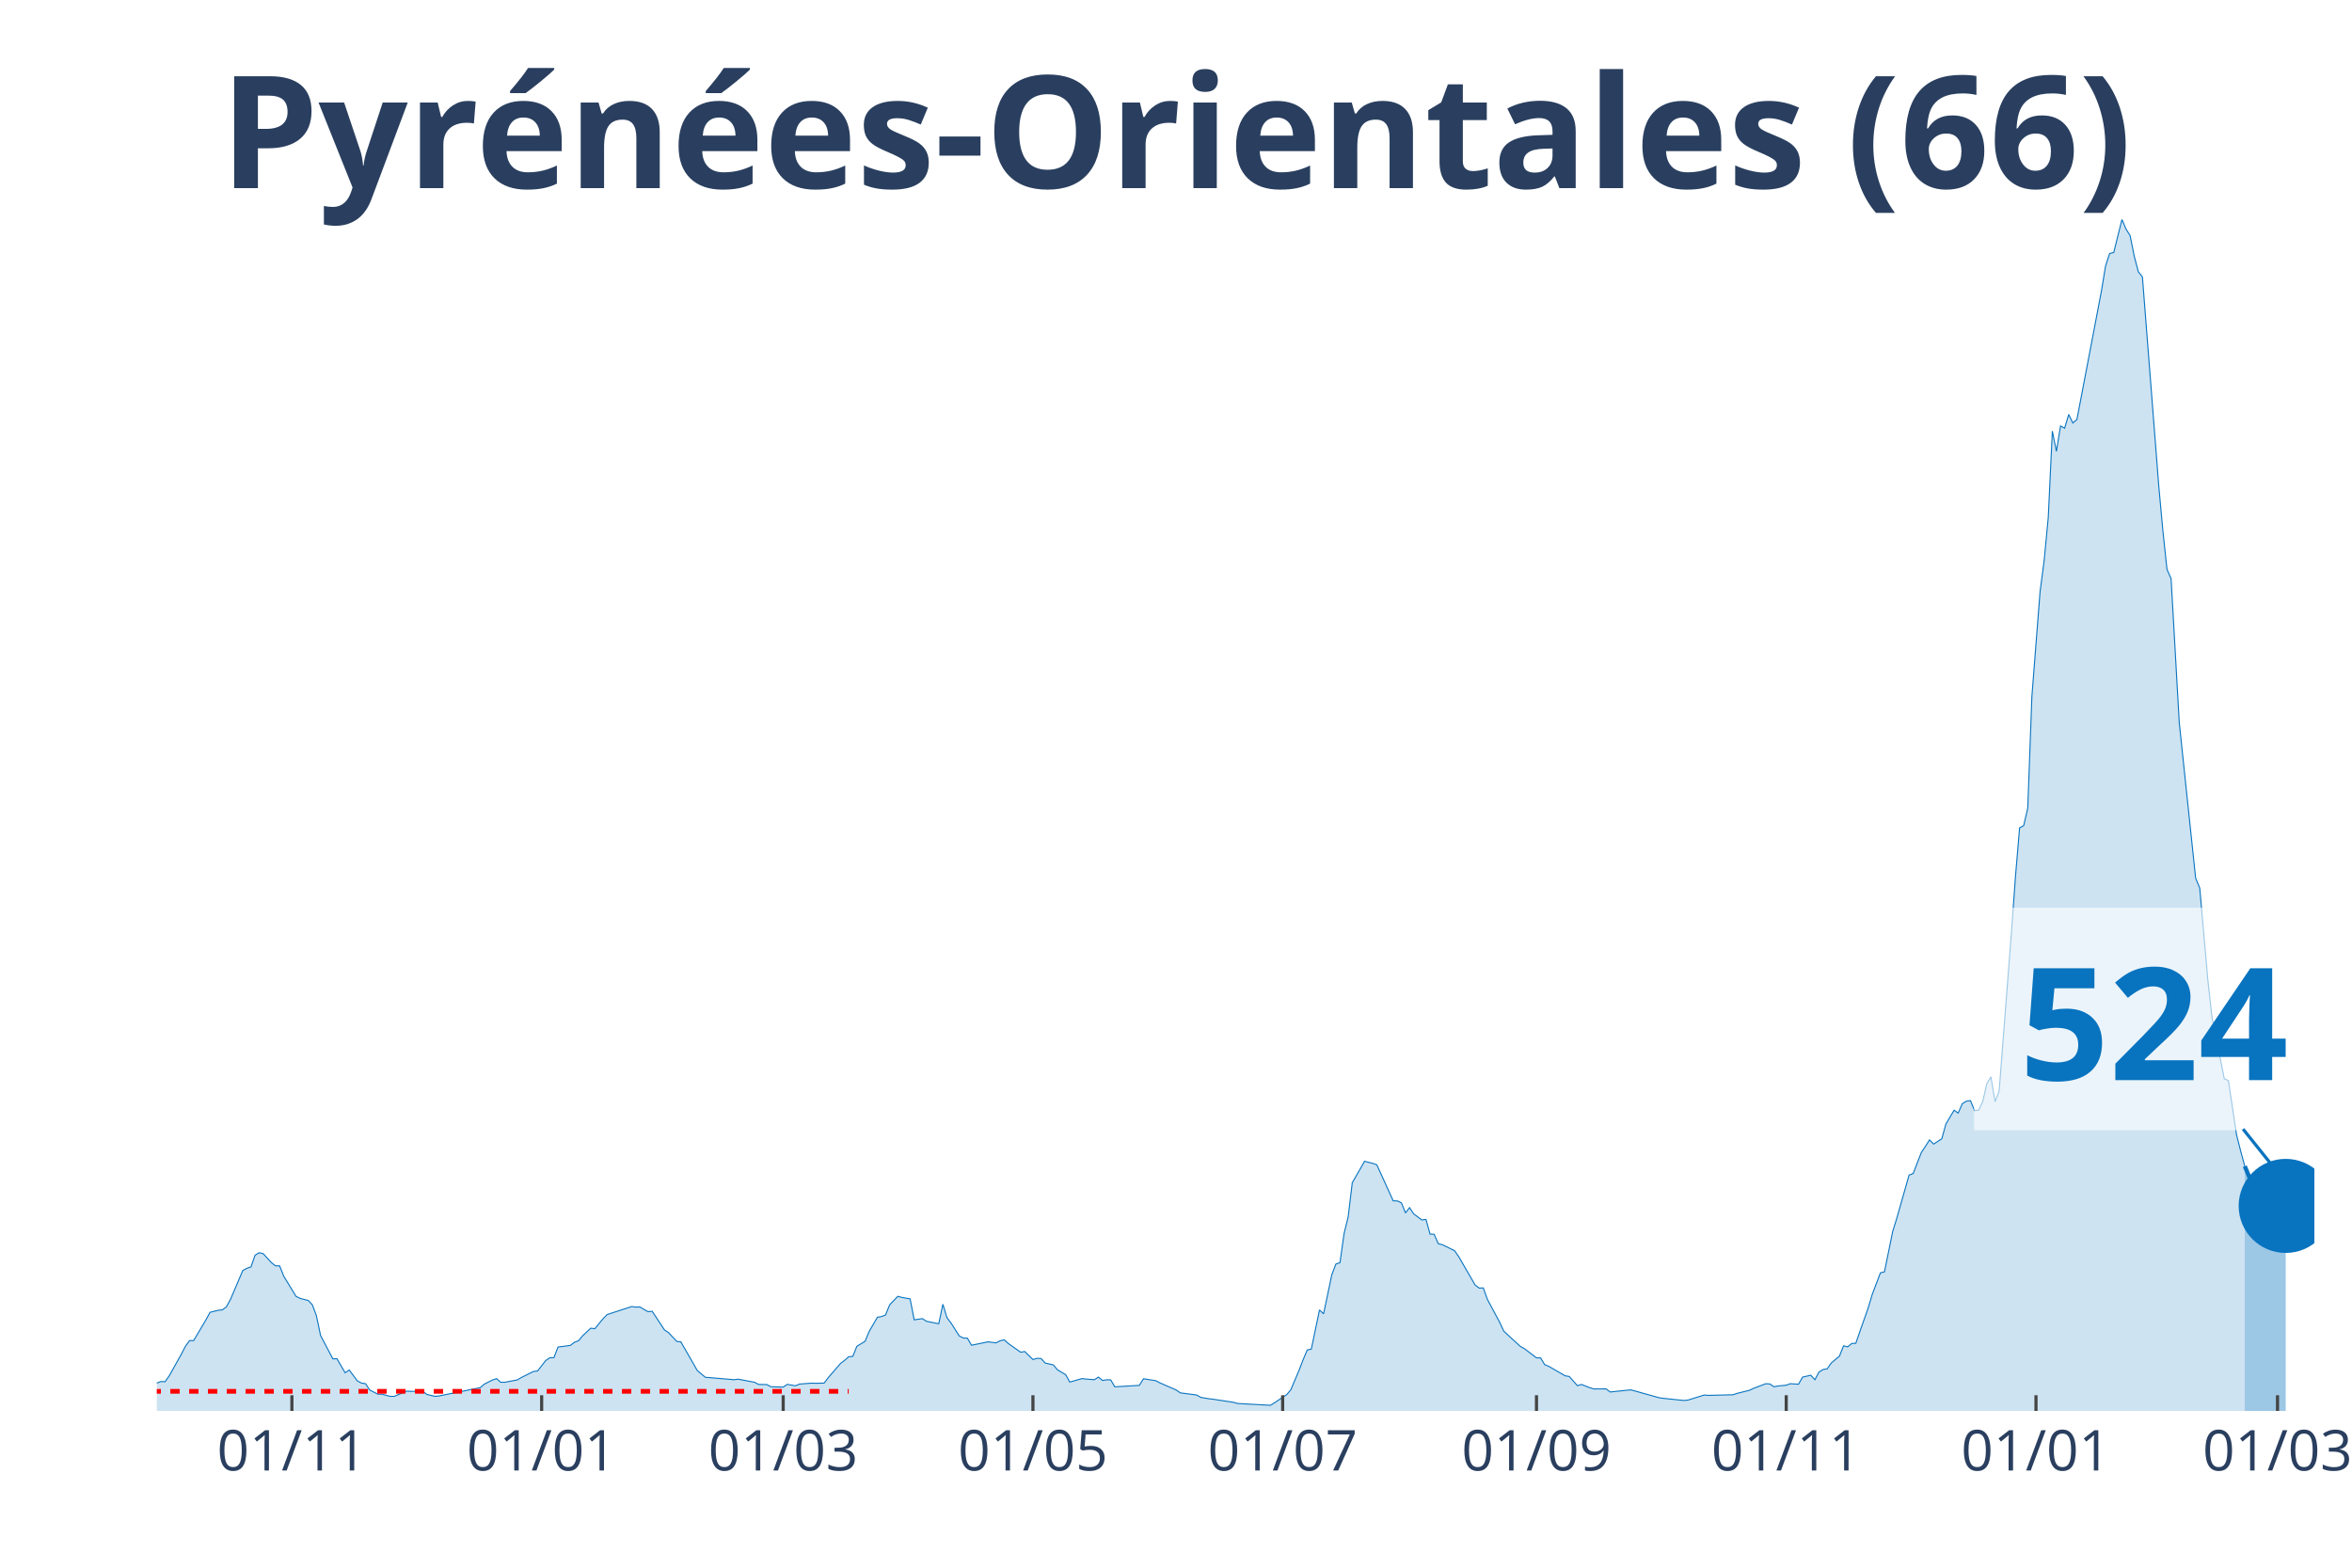
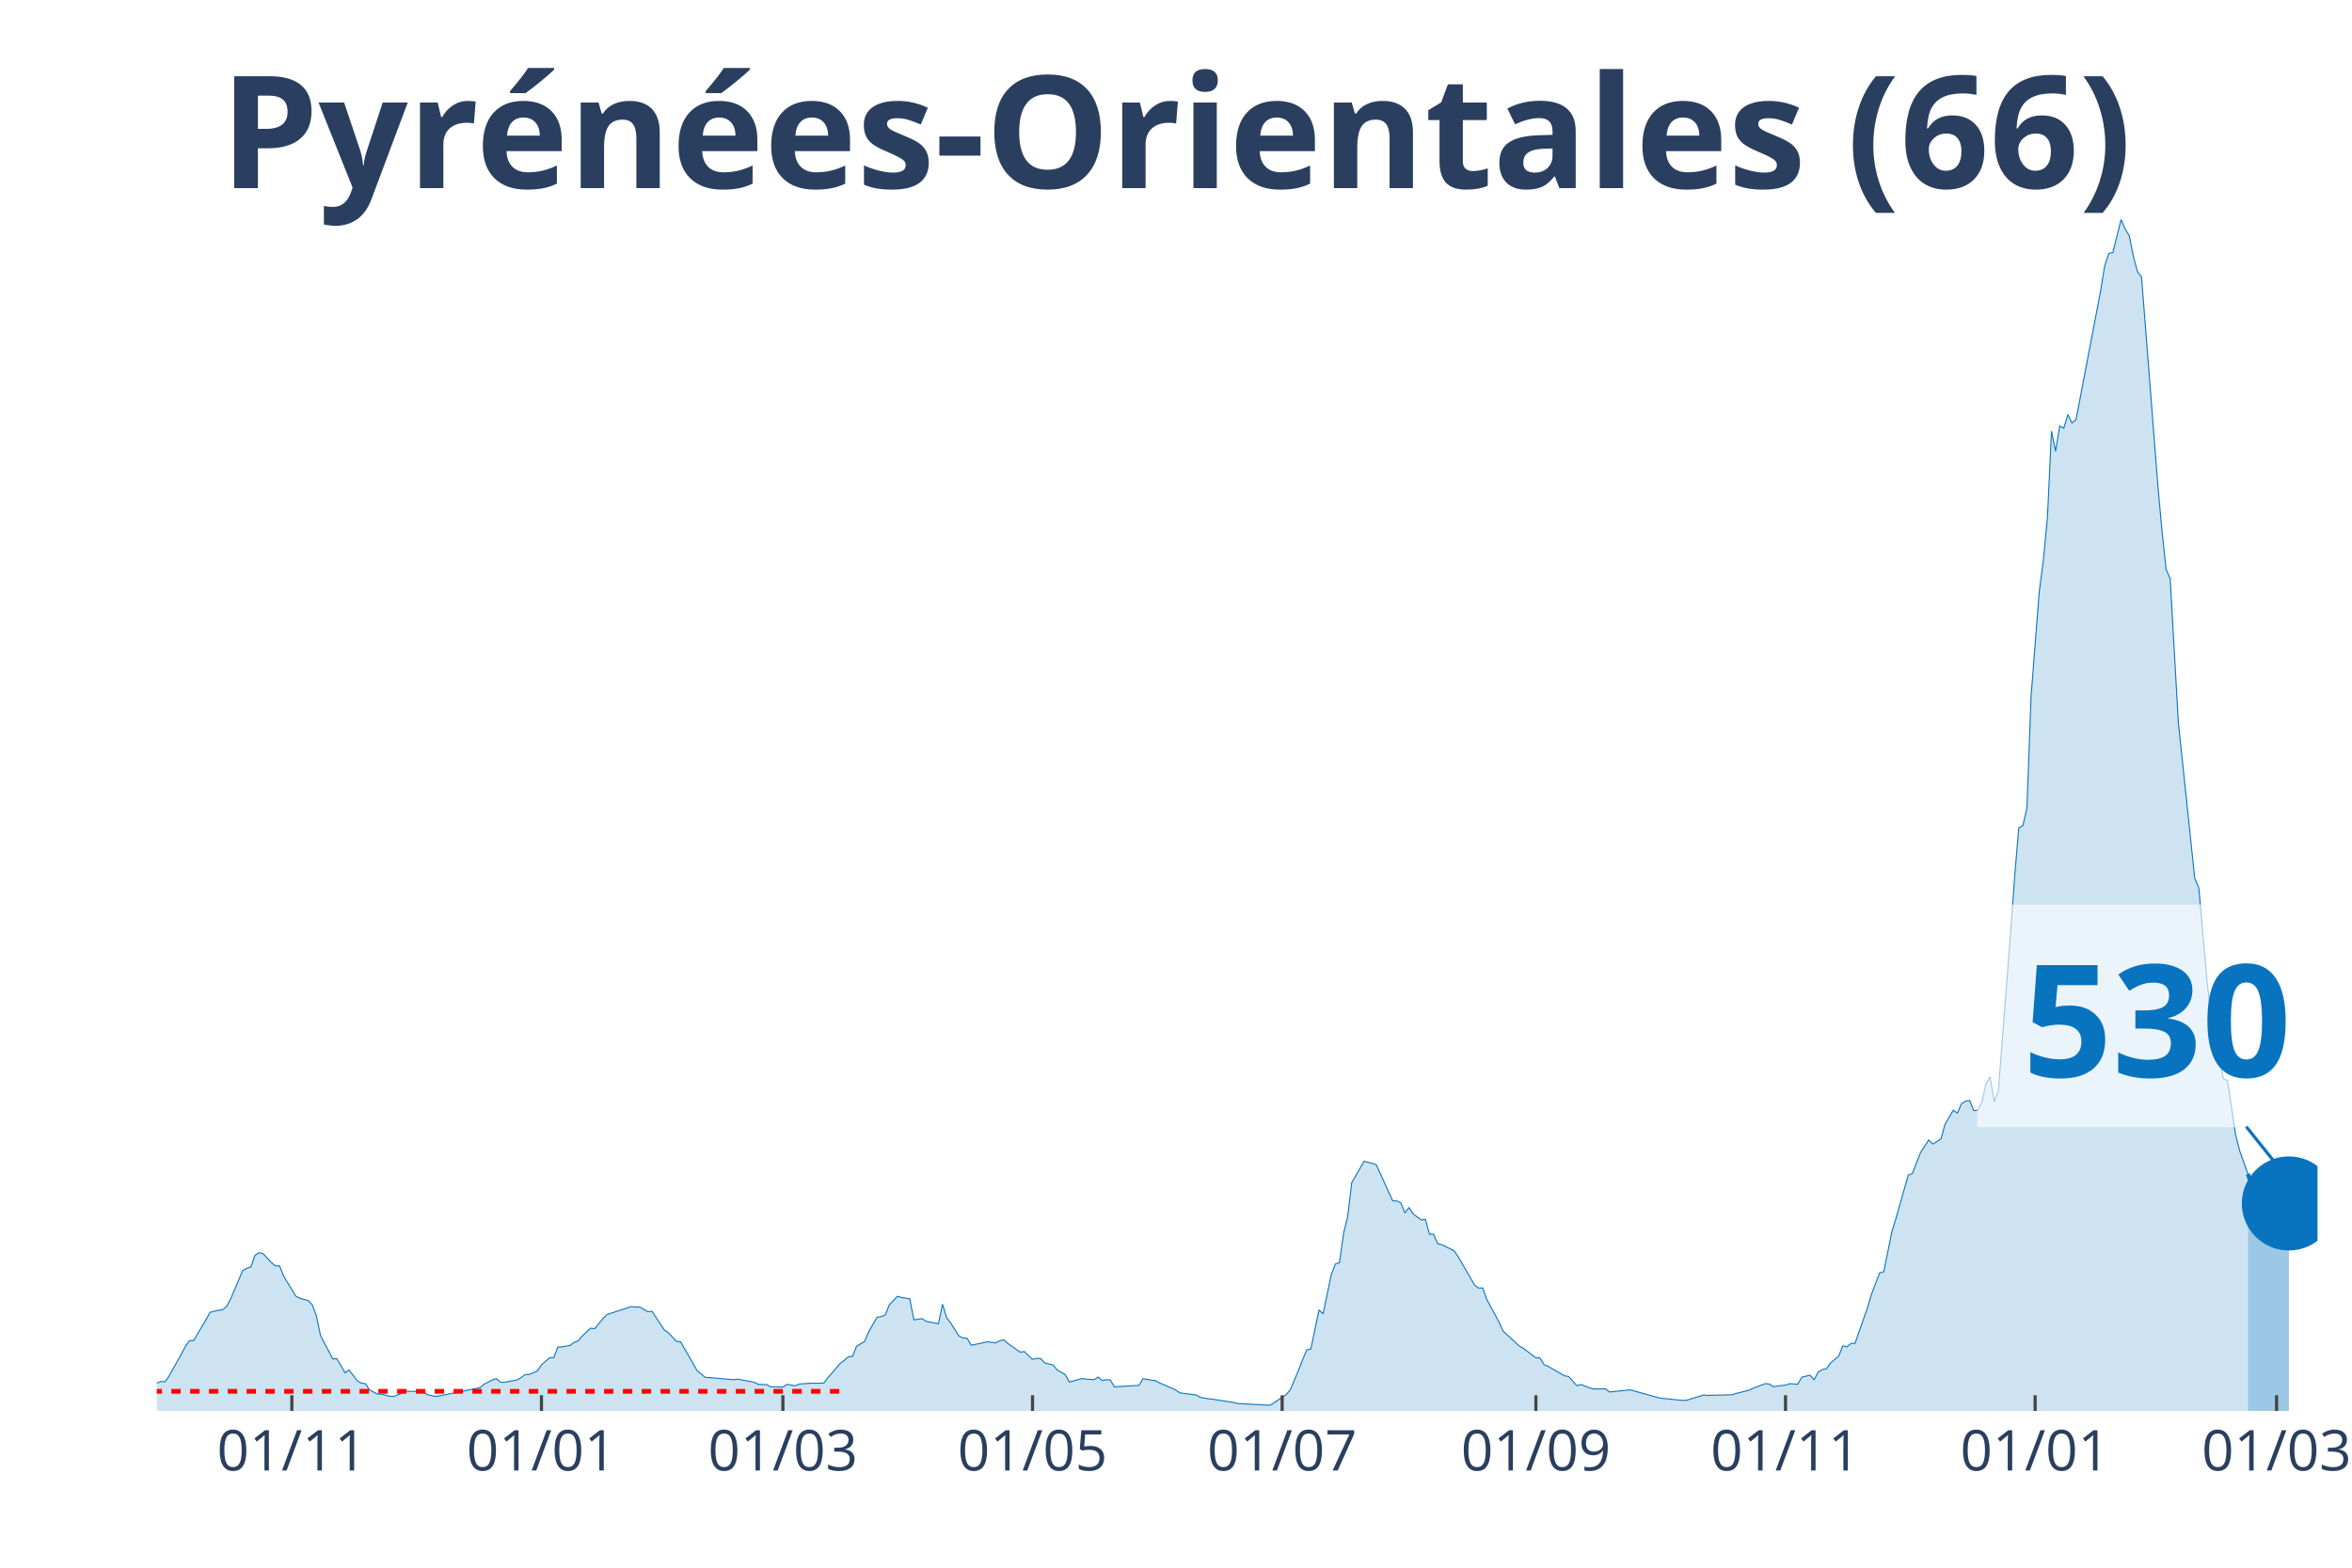
<svg xmlns="http://www.w3.org/2000/svg" class="main-svg" width="1125" height="750" style="" viewBox="0 0 750 500">
  <rect x="0" y="0" width="750" height="500" style="fill: rgb(0, 0, 0); fill-opacity: 0;" />
-   <defs id="defs-ada8f1">
+   <defs id="defs-30ba08">
    <g class="clips">
-       <clipPath id="clipada8f1xyplot" class="plotclip">
-         <rect width="688" height="380" />
+       <clipPath id="clip30ba08xyplot" class="plotclip">
+         <rect width="689" height="380" />
      </clipPath>
-       <clipPath class="axesclip" id="clipada8f1x">
-         <rect x="50" y="0" width="688" height="500" />
+       <clipPath class="axesclip" id="clip30ba08x">
+         <rect x="50" y="0" width="689" height="500" />
      </clipPath>
-       <clipPath class="axesclip" id="clipada8f1y">
+       <clipPath class="axesclip" id="clip30ba08y">
        <rect x="0" y="70" width="750" height="380" />
      </clipPath>
-       <clipPath class="axesclip" id="clipada8f1xy">
-         <rect x="50" y="70" width="688" height="380" />
+       <clipPath class="axesclip" id="clip30ba08xy">
+         <rect x="50" y="70" width="689" height="380" />
      </clipPath>
    </g>
    <g class="gradients" />
  </defs>
  <g class="bglayer">
-     <rect class="bg" x="50" y="70" width="688" height="380" style="fill: rgb(0, 0, 0); fill-opacity: 0; stroke-width: 0;" />
+     <rect class="bg" x="50" y="70" width="689" height="380" style="fill: rgb(0, 0, 0); fill-opacity: 0; stroke-width: 0;" />
  </g>
  <g class="layer-below">
    <g class="imagelayer" />
    <g class="shapelayer" />
  </g>
  <g class="cartesianlayer">
    <g class="subplot xy">
      <g class="layer-subplot">
        <g class="shapelayer" />
        <g class="imagelayer" />
      </g>
      <g class="gridlayer">
        <g class="x">
-           <path class="xgrid crisp" transform="translate(93.08,0)" d="M0,70v380" style="stroke: rgb(255, 255, 255); stroke-opacity: 1; stroke-width: 1px;" />
-           <path class="xgrid crisp" transform="translate(172.72,0)" d="M0,70v380" style="stroke: rgb(255, 255, 255); stroke-opacity: 1; stroke-width: 1px;" />
-           <path class="xgrid crisp" transform="translate(249.74,0)" d="M0,70v380" style="stroke: rgb(255, 255, 255); stroke-opacity: 1; stroke-width: 1px;" />
-           <path class="xgrid crisp" transform="translate(329.38,0)" d="M0,70v380" style="stroke: rgb(255, 255, 255); stroke-opacity: 1; stroke-width: 1px;" />
-           <path class="xgrid crisp" transform="translate(409.01,0)" d="M0,70v380" style="stroke: rgb(255, 255, 255); stroke-opacity: 1; stroke-width: 1px;" />
-           <path class="xgrid crisp" transform="translate(489.95,0)" d="M0,70v380" style="stroke: rgb(255, 255, 255); stroke-opacity: 1; stroke-width: 1px;" />
-           <path class="xgrid crisp" transform="translate(569.59,0)" d="M0,70v380" style="stroke: rgb(255, 255, 255); stroke-opacity: 1; stroke-width: 1px;" />
-           <path class="xgrid crisp" transform="translate(649.23,0)" d="M0,70v380" style="stroke: rgb(255, 255, 255); stroke-opacity: 1; stroke-width: 1px;" />
-           <path class="xgrid crisp" transform="translate(726.25,0)" d="M0,70v380" style="stroke: rgb(255, 255, 255); stroke-opacity: 1; stroke-width: 1px;" />
+           <path class="xgrid crisp" transform="translate(93.06,0)" d="M0,70v380" style="stroke: rgb(255, 255, 255); stroke-opacity: 1; stroke-width: 1px;" />
+           <path class="xgrid crisp" transform="translate(172.66,0)" d="M0,70v380" style="stroke: rgb(255, 255, 255); stroke-opacity: 1; stroke-width: 1px;" />
+           <path class="xgrid crisp" transform="translate(249.65,0)" d="M0,70v380" style="stroke: rgb(255, 255, 255); stroke-opacity: 1; stroke-width: 1px;" />
+           <path class="xgrid crisp" transform="translate(329.25,0)" d="M0,70v380" style="stroke: rgb(255, 255, 255); stroke-opacity: 1; stroke-width: 1px;" />
+           <path class="xgrid crisp" transform="translate(408.85,0)" d="M0,70v380" style="stroke: rgb(255, 255, 255); stroke-opacity: 1; stroke-width: 1px;" />
+           <path class="xgrid crisp" transform="translate(489.76,0)" d="M0,70v380" style="stroke: rgb(255, 255, 255); stroke-opacity: 1; stroke-width: 1px;" />
+           <path class="xgrid crisp" transform="translate(569.36,0)" d="M0,70v380" style="stroke: rgb(255, 255, 255); stroke-opacity: 1; stroke-width: 1px;" />
+           <path class="xgrid crisp" transform="translate(648.96,0)" d="M0,70v380" style="stroke: rgb(255, 255, 255); stroke-opacity: 1; stroke-width: 1px;" />
+           <path class="xgrid crisp" transform="translate(725.95,0)" d="M0,70v380" style="stroke: rgb(255, 255, 255); stroke-opacity: 1; stroke-width: 1px;" />
        </g>
        <g class="y" />
      </g>
      <g class="zerolinelayer" />
      <path class="xlines-below" />
      <path class="ylines-below" />
      <g class="overlines-below" />
      <g class="xaxislayer-below" />
      <g class="yaxislayer-below" />
      <g class="overaxes-below" />
-       <g class="plot" transform="translate(50, 70)" clip-path="url('#clipada8f1xyplot')">
+       <g class="plot" transform="translate(50, 70)" clip-path="url('#clip30ba08xyplot')">
        <g class="scatterlayer mlayer">
-           <g class="trace scatter trace9b5d99" style="stroke-miterlimit: 2;">
+           <g class="trace scatter trace03b043" style="stroke-miterlimit: 2;">
            <g class="fills">
              <g>
-                 <path class="js-fill" d="M665.81,380L-177.55,380L-177.55,380L-60.05,378.67L-58.75,378.33L-43.08,376.33L-41.78,375.34L-37.86,372.94L-36.55,371.53L-31.33,369.63L-30.03,368.8L-27.42,369.19L-26.11,368.72L-23.5,369.42L-22.19,368.22L-20.89,368.48L-19.58,367.57L-15.67,368.28L-14.36,367.23L-13.06,368.59L-11.75,368.56L-7.83,369.45L-6.53,369.37L-3.92,371.35L-2.61,371.45L0,371.12L1.31,370.62L2.61,370.7L3.92,368.88L7.83,361.89L9.14,359.37L10.44,357.57L11.75,357.57L15.67,350.95L16.97,348.55L19.58,347.9L20.89,347.77L22.19,346.81L23.5,344.41L27.42,335.22L28.72,334.51L30.03,334.07L31.33,330.34L32.64,329.54L33.94,329.85L36.55,332.71L37.86,333.73L39.17,333.73L40.47,337.01L44.39,343.45L45.69,344.1L48.3,344.78L49.61,346.16L50.91,349.68L52.22,355.95L56.14,363.4L57.44,363.35L60.05,367.83L61.36,366.95L63.97,370.44L65.28,371.12L66.58,371.32L67.89,373.33L70.5,374.66L71.8,374.66L74.41,375.36L75.72,375.36L79.64,373.7L80.94,373.75L84.86,373.8L86.16,374.76L88.77,375.36L90.08,375.21L103.13,372.58L104.44,371.45L107.05,370.13L108.36,369.71L109.66,370.86L110.97,370.86L114.88,370.13L116.19,369.37L120.11,367.42L121.41,367.26L124.02,363.93L125.33,363.04L126.63,363.01L127.94,359.63L131.86,359.11L133.16,358.12L134.47,357.62L135.77,356.06L138.38,353.61L139.69,353.77L142.3,350.59L143.61,349.26L151.44,346.71L152.74,346.89L154.05,346.84L155.35,347.62L156.66,348.35L157.97,348.22L161.88,354.16L163.19,355.04L165.8,357.83L167.1,357.96L171.02,364.79L172.33,367.1L174.94,369.29L176.24,369.37L184.08,370.05L185.38,369.87L190.6,370.86L191.91,371.56L194.52,371.59L195.83,372.29L199.74,372.39L201.05,371.53L203.66,371.98L204.96,371.43L208.88,371.14L210.19,371.19L212.8,371.12L214.1,369.4L218.02,364.86L219.32,363.87L220.63,362.73L221.94,362.6L223.24,359.39L224.55,358.58L225.85,357.8L227.16,354.65L229.77,350.14L231.07,349.91L232.38,349.41L233.69,346.16L236.3,343.45L237.6,343.81L240.21,344.26L241.52,350.95L244.13,350.56L245.43,351.42L249.35,352.2L250.66,345.98L251.96,350.25L253.27,351.97L255.88,356.08L257.18,356.74L258.49,356.81L259.8,359.05L263.71,358.25L265.02,357.96L267.63,358.3L268.93,357.62L270.24,357.33L271.54,358.51L275.46,361.27L276.77,361.06L279.38,363.61L280.68,363.22L281.99,363.3L283.29,364.73L285.91,365.33L287.21,366.9L289.82,368.43L291.13,370.8L295.04,369.68L296.35,369.84L298.96,370.05L300.27,369.21L301.57,370.28L302.88,370.07L304.18,370.1L305.49,372.31L313.32,371.85L314.63,369.74L318.54,370.36L319.85,371.04L325.07,373.33L326.38,374.24L331.6,374.92L332.9,375.68L335.51,376.12L336.82,376.27L343.35,377.26L344.65,377.63L355.1,378.2L356.4,377.42L360.32,374.79L361.62,373.25L364.24,367.03L365.54,363.67L366.85,360.56L368.15,360.28L370.76,347.8L372.07,349.02L374.68,336.57L375.98,333.16L377.29,332.71L378.6,323.41L379.9,318.1L381.21,307.21L383.82,302.68L385.12,300.38L387.73,301.04L389.04,301.5L394.26,312.99L395.57,313.02L396.87,313.62L398.18,316.85L399.48,315.16L400.79,317.16L403.4,319.09L404.71,318.91L406.01,323.62L407.32,323.65L408.62,326.67L409.93,326.98L413.84,328.91L415.15,330.79L420.37,339.83L421.68,340.82L422.98,340.77L424.29,344.41L428.2,351.71L429.51,354.55L434.73,359.37L436.04,360.1L439.95,363.07L441.26,363.09L442.57,365.25L443.87,365.78L449.09,368.8L450.4,369.01L453.01,371.95L454.31,371.56L456.93,372.58L458.23,372.99L462.15,372.97L463.45,373.96L469.98,373.28L471.29,373.62L479.12,375.81L480.43,375.99L486.95,376.67L488.26,376.54L493.48,374.92L494.79,375.05L502.62,374.84L503.92,374.4L507.84,373.43L509.15,372.81L513.06,371.32L514.37,371.4L515.67,372.29L516.98,372.05L519.59,371.79L520.9,371.32L523.51,371.48L524.81,369.21L527.42,368.62L528.73,370.05L530.03,367.6L531.34,366.79L532.65,366.58L533.95,364.71L536.56,362.52L537.87,359.24L539.17,359.57L540.48,358.48L541.78,358.43L543.09,354.62L545.7,347.23L547.01,342.85L549.62,335.97L550.92,335.63L553.53,322.79L554.84,318.57L558.76,304.79L560.06,304.29L562.67,297.57L563.98,295.62L565.28,293.56L566.59,294.89L569.2,293.19L570.5,288.5L573.12,284.08L574.42,285.01L575.73,282.02L577.03,281.21L578.34,281.03L579.64,284.21L580.95,284.08L582.25,281.31L583.56,275.63L584.87,273.45L586.17,281.37L587.48,278.03L591.39,227.59L592.7,209.44L594,194.06L595.31,193.31L596.61,187.73L597.92,152.22L600.53,118.72L601.84,108.77L603.14,95.09L604.45,67.5L605.75,73.94L607.06,65.86L608.36,66.56L609.67,62.19L610.98,64.92L612.28,63.8L620.11,22.77L621.42,14.8L622.72,10.84L624.03,10.53L626.64,0L627.95,3.07L629.25,5.16L630.56,11.7L631.86,16.65L633.17,18.34L638.39,85.11L639.7,99.34L641,111.58L642.31,114.55L644.92,160.51L646.22,172.91L650.14,210.06L651.45,213.24L654.06,242.86L655.36,254.48L659.28,274.1L660.58,274.59L663.2,292.02L664.5,297.13L665.81,301.95" style="fill: rgb(8, 115, 191); fill-opacity: 0.2; stroke-width: 0;" />
+                 <path class="js-fill" d="M666.82,380L-177.47,380L-177.47,380L-60.03,378.67L-58.72,378.33L-43.06,376.33L-41.76,375.34L-37.84,372.94L-36.54,371.53L-31.32,369.63L-30.01,368.8L-27.4,369.19L-26.1,368.72L-23.49,369.42L-22.18,368.22L-20.88,368.48L-19.57,367.57L-15.66,368.28L-14.35,367.23L-13.05,368.59L-11.74,368.56L-7.83,369.45L-6.52,369.37L-3.91,371.35L-2.61,371.45L0,371.12L1.3,370.62L2.61,370.7L3.91,368.88L7.83,361.89L9.13,359.37L10.44,357.57L11.74,357.57L15.66,350.95L16.96,348.55L19.57,347.9L20.88,347.77L22.18,346.81L23.49,344.41L27.4,335.22L28.71,334.51L30.01,334.07L31.32,330.34L32.62,329.54L33.93,329.85L36.54,332.71L37.84,333.73L39.15,333.73L40.45,337.01L44.37,343.45L45.67,344.1L48.28,344.78L49.59,346.16L50.89,349.68L52.2,355.95L56.11,363.4L57.42,363.35L60.03,367.83L61.33,366.95L63.94,370.44L65.25,371.12L66.55,371.32L67.86,373.33L70.47,374.66L71.77,374.66L74.38,375.36L75.69,375.36L79.6,373.7L80.91,373.75L84.82,373.8L86.13,374.76L88.73,375.36L90.04,375.21L103.09,372.58L104.39,371.45L107,370.13L108.31,369.71L109.61,370.86L110.92,370.86L114.83,370.13L116.14,369.37L117.44,368.41L118.75,368.38L121.36,367.26L122.66,365.28L125.27,363.04L126.58,363.01L127.88,359.63L129.19,359.57L131.8,359.11L133.1,358.12L134.41,357.62L135.71,356.06L138.32,353.61L139.63,353.77L142.24,350.59L143.54,349.26L151.37,346.71L152.68,346.89L153.98,346.84L155.29,347.62L156.59,348.35L157.9,348.22L161.81,354.16L163.12,355.04L165.73,357.83L167.03,357.96L170.95,364.79L172.25,367.1L174.86,369.29L176.16,369.37L183.99,370.05L185.3,369.87L190.52,370.86L191.82,371.56L194.43,371.59L195.74,372.29L199.65,372.39L200.96,371.53L203.57,371.98L204.87,371.43L208.79,371.14L210.09,371.19L212.7,371.12L214.01,369.4L217.92,364.86L219.23,363.87L220.53,362.73L221.84,362.6L223.14,359.39L224.45,358.58L225.75,357.8L227.06,354.65L229.67,350.14L230.97,349.91L232.28,349.41L233.58,346.16L236.19,343.45L237.5,343.81L240.11,344.26L241.41,350.95L244.02,350.56L245.33,351.42L249.24,352.2L250.55,345.98L251.85,350.25L253.16,351.97L255.77,356.08L257.07,356.74L258.38,356.81L259.68,359.05L263.59,358.25L264.9,357.96L267.51,358.3L268.81,357.62L270.12,357.33L271.42,358.51L275.34,361.27L276.64,361.06L279.25,363.61L280.56,363.22L281.86,363.3L283.17,364.73L285.78,365.33L287.08,366.9L289.69,368.43L291,370.8L294.91,369.68L296.22,369.84L298.83,370.05L300.13,369.21L301.44,370.28L302.74,370.07L304.05,370.1L305.35,372.31L313.18,371.85L314.49,369.74L318.4,370.36L319.71,371.04L324.93,373.33L326.23,374.24L331.45,374.92L332.76,375.68L335.37,376.12L336.67,376.27L343.2,377.26L344.5,377.63L354.94,378.2L356.24,377.42L360.16,374.79L361.46,373.25L364.07,367.03L365.38,363.67L366.68,360.56L367.99,360.28L370.6,347.8L371.9,349.02L374.51,336.57L375.82,333.16L377.12,332.71L378.43,323.41L379.73,318.1L381.04,307.21L383.65,302.68L384.95,300.38L387.56,301.04L388.87,301.5L394.09,312.99L395.39,313.02L396.7,313.62L398,316.85L399.31,315.16L400.61,317.16L403.22,319.09L404.53,318.91L405.83,323.62L407.14,323.65L408.44,326.67L409.75,326.98L413.66,328.91L414.97,330.79L420.19,339.83L421.49,340.82L422.8,340.77L424.1,344.41L428.02,351.71L429.32,354.55L434.54,359.37L435.84,360.1L439.76,363.07L441.06,363.09L442.37,365.25L443.67,365.78L448.89,368.8L450.2,369.01L452.81,371.95L454.11,371.56L456.72,372.58L458.03,372.99L461.94,372.97L463.25,373.96L469.77,373.28L471.08,373.62L478.91,375.81L480.21,375.99L486.74,376.67L488.04,376.54L493.26,374.92L494.57,375.05L502.4,374.84L503.7,374.4L507.62,373.43L508.92,372.81L512.84,371.32L514.14,371.4L515.45,372.29L516.75,372.05L519.36,371.79L520.66,371.32L523.27,371.48L524.58,369.21L527.19,368.62L528.49,370.05L529.8,367.6L531.1,366.79L532.41,366.58L533.71,364.71L536.32,362.52L537.63,359.24L538.93,359.57L540.24,358.48L541.54,358.43L542.85,354.62L545.46,347.23L546.76,342.85L549.37,335.97L550.68,335.63L553.29,322.79L554.59,318.57L558.51,304.79L559.81,304.29L562.42,297.57L563.73,295.62L565.03,293.56L566.34,294.89L568.95,293.19L570.25,288.5L572.86,284.08L574.17,285.01L575.47,282.02L576.78,281.21L578.08,281.03L579.39,284.21L580.69,284.08L582,281.31L583.3,275.63L584.61,273.45L585.91,281.37L587.22,278.03L591.13,227.59L592.44,209.44L593.74,194.06L595.05,193.31L596.35,187.73L597.66,152.22L600.27,118.72L601.57,108.77L602.88,95.09L604.18,67.5L605.48,73.94L606.79,65.86L608.09,66.56L609.4,62.19L610.7,64.92L612.01,63.8L619.84,22.77L621.14,14.8L622.45,10.84L623.75,10.53L626.36,0L627.67,3.07L628.97,5.16L630.28,11.7L631.58,16.65L632.89,18.34L638.11,85.11L639.41,99.34L640.72,111.58L642.02,114.55L644.63,160.51L645.94,172.91L649.85,210.06L651.16,213.24L653.77,242.83L655.07,254.45L658.99,274.07L660.29,274.57L662.9,292.02L664.21,297.13L666.82,304.42" style="fill: rgb(8, 115, 191); fill-opacity: 0.2; stroke-width: 0;" />
              </g>
            </g>
            <g class="errorbars" />
            <g class="lines">
-               <path class="js-line" d="M-177.55,380L-60.05,378.67L-58.75,378.33L-43.08,376.33L-41.78,375.34L-37.86,372.94L-36.55,371.53L-31.33,369.63L-30.03,368.8L-27.42,369.19L-26.11,368.72L-23.5,369.42L-22.19,368.22L-20.89,368.48L-19.58,367.57L-15.67,368.28L-14.36,367.23L-13.06,368.59L-11.75,368.56L-7.83,369.45L-6.53,369.37L-3.92,371.35L-2.61,371.45L0,371.12L1.31,370.62L2.61,370.7L3.92,368.88L7.83,361.89L9.14,359.37L10.44,357.57L11.75,357.57L15.67,350.95L16.97,348.55L19.58,347.9L20.89,347.77L22.19,346.81L23.5,344.41L27.42,335.22L28.72,334.51L30.03,334.07L31.33,330.34L32.64,329.54L33.94,329.85L36.55,332.71L37.86,333.73L39.17,333.73L40.47,337.01L44.39,343.45L45.69,344.1L48.3,344.78L49.61,346.16L50.91,349.68L52.22,355.95L56.14,363.4L57.44,363.35L60.05,367.83L61.36,366.95L63.97,370.44L65.28,371.12L66.58,371.32L67.89,373.33L70.5,374.66L71.8,374.66L74.41,375.36L75.72,375.36L79.64,373.7L80.94,373.75L84.86,373.8L86.16,374.76L88.77,375.36L90.08,375.21L103.13,372.58L104.44,371.45L107.05,370.13L108.36,369.71L109.66,370.86L110.97,370.86L114.88,370.13L116.19,369.37L120.11,367.42L121.41,367.26L124.02,363.93L125.33,363.04L126.63,363.01L127.94,359.63L131.86,359.11L133.16,358.12L134.47,357.62L135.77,356.06L138.38,353.61L139.69,353.77L142.3,350.59L143.61,349.26L151.44,346.71L152.74,346.89L154.05,346.84L155.35,347.62L156.66,348.35L157.97,348.22L161.88,354.16L163.19,355.04L165.8,357.83L167.1,357.96L171.02,364.79L172.33,367.1L174.94,369.29L176.24,369.37L184.08,370.05L185.38,369.87L190.6,370.86L191.91,371.56L194.52,371.59L195.83,372.29L199.74,372.39L201.05,371.53L203.66,371.98L204.96,371.43L208.88,371.14L210.19,371.19L212.8,371.12L214.1,369.4L218.02,364.86L219.32,363.87L220.63,362.73L221.94,362.6L223.24,359.39L224.55,358.58L225.85,357.8L227.16,354.65L229.77,350.14L231.07,349.91L232.38,349.41L233.69,346.16L236.3,343.45L237.6,343.81L240.21,344.26L241.52,350.95L244.13,350.56L245.43,351.42L249.35,352.2L250.66,345.98L251.96,350.25L253.27,351.97L255.88,356.08L257.18,356.74L258.49,356.81L259.8,359.05L263.71,358.25L265.02,357.96L267.63,358.3L268.93,357.62L270.24,357.33L271.54,358.51L275.46,361.27L276.77,361.06L279.38,363.61L280.68,363.22L281.99,363.3L283.29,364.73L285.91,365.33L287.21,366.9L289.82,368.43L291.13,370.8L295.04,369.68L296.35,369.84L298.96,370.05L300.27,369.21L301.57,370.28L302.88,370.07L304.18,370.1L305.49,372.31L313.32,371.85L314.63,369.74L318.54,370.36L319.85,371.04L325.07,373.33L326.38,374.24L331.6,374.92L332.9,375.68L335.51,376.12L336.82,376.27L343.35,377.26L344.65,377.63L355.1,378.2L356.4,377.42L360.32,374.79L361.62,373.25L364.24,367.03L365.54,363.67L366.85,360.56L368.15,360.28L370.76,347.8L372.07,349.02L374.68,336.57L375.98,333.16L377.29,332.71L378.6,323.41L379.9,318.1L381.21,307.21L383.82,302.68L385.12,300.38L387.73,301.04L389.04,301.5L394.26,312.99L395.57,313.02L396.87,313.62L398.18,316.85L399.48,315.16L400.79,317.16L403.4,319.09L404.71,318.91L406.01,323.62L407.32,323.65L408.62,326.67L409.93,326.98L413.84,328.91L415.15,330.79L420.37,339.83L421.68,340.82L422.98,340.77L424.29,344.41L428.2,351.71L429.51,354.55L434.73,359.37L436.04,360.1L439.95,363.07L441.26,363.09L442.57,365.25L443.87,365.78L449.09,368.8L450.4,369.01L453.01,371.95L454.31,371.56L456.93,372.58L458.23,372.99L462.15,372.97L463.45,373.96L469.98,373.28L471.29,373.62L479.12,375.81L480.43,375.99L486.95,376.67L488.26,376.54L493.48,374.92L494.79,375.05L502.62,374.84L503.92,374.4L507.84,373.43L509.15,372.81L513.06,371.32L514.37,371.4L515.67,372.29L516.98,372.05L519.59,371.79L520.9,371.32L523.51,371.48L524.81,369.21L527.42,368.62L528.73,370.05L530.03,367.6L531.34,366.79L532.65,366.58L533.95,364.71L536.56,362.52L537.87,359.24L539.17,359.57L540.48,358.48L541.78,358.43L543.09,354.62L545.7,347.23L547.01,342.85L549.62,335.97L550.92,335.63L553.53,322.79L554.84,318.57L558.76,304.79L560.06,304.29L562.67,297.57L563.98,295.62L565.28,293.56L566.59,294.89L569.2,293.19L570.5,288.5L573.12,284.08L574.42,285.01L575.73,282.02L577.03,281.21L578.34,281.03L579.64,284.21L580.95,284.08L582.25,281.31L583.56,275.63L584.87,273.45L586.17,281.37L587.48,278.03L591.39,227.59L592.7,209.44L594,194.06L595.31,193.31L596.61,187.73L597.92,152.22L600.53,118.72L601.84,108.77L603.14,95.09L604.45,67.5L605.75,73.94L607.06,65.86L608.36,66.56L609.67,62.19L610.98,64.92L612.28,63.8L620.11,22.77L621.42,14.8L622.72,10.84L624.03,10.53L626.64,0L627.95,3.07L629.25,5.16L630.56,11.7L631.86,16.65L633.17,18.34L638.39,85.11L639.7,99.34L641,111.58L642.31,114.55L644.92,160.51L646.22,172.91L650.14,210.06L651.45,213.24L654.06,242.86L655.36,254.48L659.28,274.1L660.58,274.59L663.2,292.02L664.5,297.13L665.81,301.95" style="vector-effect: non-scaling-stroke; fill: none; stroke: rgb(8, 115, 191); stroke-opacity: 1; stroke-width: 0.5px; opacity: 1;" />
+               <path class="js-line" d="M-177.47,380L-60.03,378.67L-58.72,378.33L-43.06,376.33L-41.76,375.34L-37.84,372.94L-36.54,371.53L-31.32,369.63L-30.01,368.8L-27.4,369.19L-26.1,368.72L-23.49,369.42L-22.18,368.22L-20.88,368.48L-19.57,367.57L-15.66,368.28L-14.35,367.23L-13.05,368.59L-11.74,368.56L-7.83,369.45L-6.52,369.37L-3.91,371.35L-2.61,371.45L0,371.12L1.3,370.62L2.61,370.7L3.91,368.88L7.83,361.89L9.13,359.37L10.44,357.57L11.74,357.57L15.66,350.95L16.96,348.55L19.57,347.9L20.88,347.77L22.18,346.81L23.49,344.41L27.4,335.22L28.71,334.51L30.01,334.07L31.32,330.34L32.62,329.54L33.93,329.85L36.54,332.71L37.84,333.73L39.15,333.73L40.45,337.01L44.37,343.45L45.67,344.1L48.28,344.78L49.59,346.16L50.89,349.68L52.2,355.95L56.11,363.4L57.42,363.35L60.03,367.83L61.33,366.95L63.94,370.44L65.25,371.12L66.55,371.32L67.86,373.33L70.47,374.66L71.77,374.66L74.38,375.36L75.69,375.36L79.6,373.7L80.91,373.75L84.82,373.8L86.13,374.76L88.73,375.36L90.04,375.21L103.09,372.58L104.39,371.45L107,370.13L108.31,369.71L109.61,370.86L110.92,370.86L114.83,370.13L116.14,369.37L117.44,368.41L118.75,368.38L121.36,367.26L122.66,365.28L125.27,363.04L126.58,363.01L127.88,359.63L129.19,359.57L131.8,359.11L133.1,358.12L134.41,357.62L135.71,356.06L138.32,353.61L139.63,353.77L142.24,350.59L143.54,349.26L151.37,346.71L152.68,346.89L153.98,346.84L155.29,347.62L156.59,348.35L157.9,348.22L161.81,354.16L163.12,355.04L165.73,357.83L167.03,357.96L170.95,364.79L172.25,367.1L174.86,369.29L176.16,369.37L183.99,370.05L185.3,369.87L190.52,370.86L191.82,371.56L194.43,371.59L195.74,372.29L199.65,372.39L200.96,371.53L203.57,371.98L204.87,371.43L208.79,371.14L210.09,371.19L212.7,371.12L214.01,369.4L217.92,364.86L219.23,363.87L220.53,362.73L221.84,362.6L223.14,359.39L224.45,358.58L225.75,357.8L227.06,354.65L229.67,350.14L230.97,349.91L232.28,349.41L233.58,346.16L236.19,343.45L237.5,343.81L240.11,344.26L241.41,350.95L244.02,350.56L245.33,351.42L249.24,352.2L250.55,345.98L251.85,350.25L253.16,351.97L255.77,356.08L257.07,356.74L258.38,356.81L259.68,359.05L263.59,358.25L264.9,357.96L267.51,358.3L268.81,357.62L270.12,357.33L271.42,358.51L275.34,361.27L276.64,361.06L279.25,363.61L280.56,363.22L281.86,363.3L283.17,364.73L285.78,365.33L287.08,366.9L289.69,368.43L291,370.8L294.91,369.68L296.22,369.84L298.83,370.05L300.13,369.21L301.44,370.28L302.74,370.07L304.05,370.1L305.35,372.31L313.18,371.85L314.49,369.74L318.4,370.36L319.71,371.04L324.93,373.33L326.23,374.24L331.45,374.92L332.76,375.68L335.37,376.12L336.67,376.27L343.2,377.26L344.5,377.63L354.94,378.2L356.24,377.42L360.16,374.79L361.46,373.25L364.07,367.03L365.38,363.67L366.68,360.56L367.99,360.28L370.6,347.8L371.9,349.02L374.51,336.57L375.82,333.16L377.12,332.71L378.43,323.41L379.73,318.1L381.04,307.21L383.65,302.68L384.95,300.38L387.56,301.04L388.87,301.5L394.09,312.99L395.39,313.02L396.7,313.62L398,316.85L399.31,315.16L400.61,317.16L403.22,319.09L404.53,318.91L405.83,323.62L407.14,323.65L408.44,326.67L409.75,326.98L413.66,328.91L414.97,330.79L420.19,339.83L421.49,340.82L422.8,340.77L424.1,344.41L428.02,351.71L429.32,354.55L434.54,359.37L435.84,360.1L439.76,363.07L441.06,363.09L442.37,365.25L443.67,365.78L448.89,368.8L450.2,369.01L452.81,371.95L454.11,371.56L456.72,372.58L458.03,372.99L461.94,372.97L463.25,373.96L469.77,373.28L471.08,373.62L478.91,375.81L480.21,375.99L486.74,376.67L488.04,376.54L493.26,374.92L494.57,375.05L502.4,374.84L503.7,374.4L507.62,373.43L508.92,372.81L512.84,371.32L514.14,371.4L515.45,372.29L516.75,372.05L519.36,371.79L520.66,371.32L523.27,371.48L524.58,369.21L527.19,368.62L528.49,370.05L529.8,367.6L531.1,366.79L532.41,366.58L533.71,364.71L536.32,362.52L537.63,359.24L538.93,359.57L540.24,358.48L541.54,358.43L542.85,354.62L545.46,347.23L546.76,342.85L549.37,335.97L550.68,335.63L553.29,322.79L554.59,318.57L558.51,304.79L559.81,304.29L562.42,297.57L563.73,295.62L565.03,293.56L566.34,294.89L568.95,293.19L570.25,288.5L572.86,284.08L574.17,285.01L575.47,282.02L576.78,281.21L578.08,281.03L579.39,284.21L580.69,284.08L582,281.31L583.3,275.63L584.61,273.45L585.91,281.37L587.22,278.03L591.13,227.59L592.44,209.44L593.74,194.06L595.05,193.31L596.35,187.73L597.66,152.22L600.27,118.72L601.57,108.77L602.88,95.09L604.18,67.5L605.48,73.94L606.79,65.86L608.09,66.56L609.4,62.19L610.7,64.92L612.01,63.8L619.84,22.77L621.14,14.8L622.45,10.84L623.75,10.53L626.36,0L627.67,3.07L628.97,5.16L630.28,11.7L631.58,16.65L632.89,18.34L638.11,85.11L639.41,99.34L640.72,111.58L642.02,114.55L644.63,160.51L645.94,172.91L649.85,210.06L651.16,213.24L653.77,242.83L655.07,254.45L658.99,274.07L660.29,274.57L662.9,292.02L664.21,297.13L666.82,304.42" style="vector-effect: non-scaling-stroke; fill: none; stroke: rgb(8, 115, 191); stroke-opacity: 1; stroke-width: 0.5px; opacity: 1;" />
            </g>
            <g class="points" />
            <g class="text" />
          </g>
-           <g class="trace scatter trace3c96f1" style="stroke-miterlimit: 2;">
+           <g class="trace scatter traced29e9a" style="stroke-miterlimit: 2;">
            <g class="fills">
              <g>
-                 <path class="js-fill" d="M678.86,380L665.81,380L665.81,301.95L668.42,308.2L669.72,308.59L672.33,313.36L673.64,313.7L678.86,314.61" style="fill: rgb(8, 115, 191); fill-opacity: 0.4; stroke-width: 0;" />
+                 <path class="js-fill" d="M679.87,380L666.82,380L666.82,304.42L668.12,308.2L669.43,308.59L672.04,313.36L673.34,313.7L678.56,314.56L679.87,313.83" style="fill: rgb(8, 115, 191); fill-opacity: 0.4; stroke-width: 0;" />
              </g>
            </g>
            <g class="errorbars" />
            <g class="lines">
-               <path class="js-line" d="M665.81,301.95L668.42,308.2L669.72,308.59L672.33,313.36L673.64,313.7L678.86,314.61" style="vector-effect: non-scaling-stroke; fill: none; stroke: rgb(8, 115, 191); stroke-opacity: 1; stroke-width: 2px; opacity: 1;" />
+               <path class="js-line" d="M666.82,304.42L668.12,308.2L669.43,308.59L672.04,313.36L673.34,313.7L678.56,314.56L679.87,313.83" style="vector-effect: non-scaling-stroke; fill: none; stroke: rgb(8, 115, 191); stroke-opacity: 1; stroke-width: 2px; opacity: 1;" />
            </g>
            <g class="points" />
            <g class="text" />
          </g>
-           <g class="trace scatter trace0af301" style="stroke-miterlimit: 2; opacity: 1;">
+           <g class="trace scatter trace7b2481" style="stroke-miterlimit: 2; opacity: 1;">
            <g class="fills" />
            <g class="errorbars" />
            <g class="lines" />
            <g class="points">
-               <path class="point" transform="translate(678.86,314.61)" d="M15,0A15,15 0 1,1 0,-15A15,15 0 0,1 15,0Z" style="opacity: 1; stroke-width: 0px; fill: rgb(8, 115, 191); fill-opacity: 1;" />
+               <path class="point" transform="translate(679.87,313.83)" d="M15,0A15,15 0 1,1 0,-15A15,15 0 0,1 15,0Z" style="opacity: 1; stroke-width: 0px; fill: rgb(8, 115, 191); fill-opacity: 1;" />
            </g>
            <g class="text" />
          </g>
        </g>
      </g>
      <g class="overplot" />
      <path class="xlines-above crisp" style="fill: none; stroke-width: 1px; stroke: rgb(0, 0, 0); stroke-opacity: 0;" d="" />
      <path class="ylines-above crisp" style="fill: none;" d="M0,0" />
      <g class="overlines-above" />
      <g class="xaxislayer-above">
-         <path class="xtick ticks crisp" d="M0,450v-5" transform="translate(93.08,0)" style="stroke: rgb(68, 68, 68); stroke-opacity: 1; stroke-width: 1px;" />
-         <path class="xtick ticks crisp" d="M0,450v-5" transform="translate(172.72,0)" style="stroke: rgb(68, 68, 68); stroke-opacity: 1; stroke-width: 1px;" />
-         <path class="xtick ticks crisp" d="M0,450v-5" transform="translate(249.74,0)" style="stroke: rgb(68, 68, 68); stroke-opacity: 1; stroke-width: 1px;" />
-         <path class="xtick ticks crisp" d="M0,450v-5" transform="translate(329.38,0)" style="stroke: rgb(68, 68, 68); stroke-opacity: 1; stroke-width: 1px;" />
-         <path class="xtick ticks crisp" d="M0,450v-5" transform="translate(409.01,0)" style="stroke: rgb(68, 68, 68); stroke-opacity: 1; stroke-width: 1px;" />
-         <path class="xtick ticks crisp" d="M0,450v-5" transform="translate(489.95,0)" style="stroke: rgb(68, 68, 68); stroke-opacity: 1; stroke-width: 1px;" />
-         <path class="xtick ticks crisp" d="M0,450v-5" transform="translate(569.59,0)" style="stroke: rgb(68, 68, 68); stroke-opacity: 1; stroke-width: 1px;" />
-         <path class="xtick ticks crisp" d="M0,450v-5" transform="translate(649.23,0)" style="stroke: rgb(68, 68, 68); stroke-opacity: 1; stroke-width: 1px;" />
-         <path class="xtick ticks crisp" d="M0,450v-5" transform="translate(726.25,0)" style="stroke: rgb(68, 68, 68); stroke-opacity: 1; stroke-width: 1px;" />
+         <path class="xtick ticks crisp" d="M0,450v-5" transform="translate(93.06,0)" style="stroke: rgb(68, 68, 68); stroke-opacity: 1; stroke-width: 1px;" />
+         <path class="xtick ticks crisp" d="M0,450v-5" transform="translate(172.66,0)" style="stroke: rgb(68, 68, 68); stroke-opacity: 1; stroke-width: 1px;" />
+         <path class="xtick ticks crisp" d="M0,450v-5" transform="translate(249.65,0)" style="stroke: rgb(68, 68, 68); stroke-opacity: 1; stroke-width: 1px;" />
+         <path class="xtick ticks crisp" d="M0,450v-5" transform="translate(329.25,0)" style="stroke: rgb(68, 68, 68); stroke-opacity: 1; stroke-width: 1px;" />
+         <path class="xtick ticks crisp" d="M0,450v-5" transform="translate(408.85,0)" style="stroke: rgb(68, 68, 68); stroke-opacity: 1; stroke-width: 1px;" />
+         <path class="xtick ticks crisp" d="M0,450v-5" transform="translate(489.76,0)" style="stroke: rgb(68, 68, 68); stroke-opacity: 1; stroke-width: 1px;" />
+         <path class="xtick ticks crisp" d="M0,450v-5" transform="translate(569.36,0)" style="stroke: rgb(68, 68, 68); stroke-opacity: 1; stroke-width: 1px;" />
+         <path class="xtick ticks crisp" d="M0,450v-5" transform="translate(648.96,0)" style="stroke: rgb(68, 68, 68); stroke-opacity: 1; stroke-width: 1px;" />
+         <path class="xtick ticks crisp" d="M0,450v-5" transform="translate(725.95,0)" style="stroke: rgb(68, 68, 68); stroke-opacity: 1; stroke-width: 1px;" />
        <g class="xtick">
-           <text text-anchor="middle" x="0" y="469" transform="translate(93.08,0)" style="font-family: 'Open Sans', verdana, arial, sans-serif; font-size: 18px; fill: rgb(42, 63, 95); fill-opacity: 1; white-space: pre;">01/11</text>
+           <text text-anchor="middle" x="0" y="469" transform="translate(93.06,0)" style="font-family: 'Open Sans', verdana, arial, sans-serif; font-size: 18px; fill: rgb(42, 63, 95); fill-opacity: 1; white-space: pre;">01/11</text>
        </g>
        <g class="xtick">
-           <text text-anchor="middle" x="0" y="469" transform="translate(172.72,0)" style="font-family: 'Open Sans', verdana, arial, sans-serif; font-size: 18px; fill: rgb(42, 63, 95); fill-opacity: 1; white-space: pre;">01/01</text>
+           <text text-anchor="middle" x="0" y="469" transform="translate(172.66,0)" style="font-family: 'Open Sans', verdana, arial, sans-serif; font-size: 18px; fill: rgb(42, 63, 95); fill-opacity: 1; white-space: pre;">01/01</text>
        </g>
        <g class="xtick">
-           <text text-anchor="middle" x="0" y="469" transform="translate(249.74,0)" style="font-family: 'Open Sans', verdana, arial, sans-serif; font-size: 18px; fill: rgb(42, 63, 95); fill-opacity: 1; white-space: pre;">01/03</text>
+           <text text-anchor="middle" x="0" y="469" transform="translate(249.65,0)" style="font-family: 'Open Sans', verdana, arial, sans-serif; font-size: 18px; fill: rgb(42, 63, 95); fill-opacity: 1; white-space: pre;">01/03</text>
        </g>
        <g class="xtick">
-           <text text-anchor="middle" x="0" y="469" transform="translate(329.38,0)" style="font-family: 'Open Sans', verdana, arial, sans-serif; font-size: 18px; fill: rgb(42, 63, 95); fill-opacity: 1; white-space: pre;">01/05</text>
+           <text text-anchor="middle" x="0" y="469" transform="translate(329.25,0)" style="font-family: 'Open Sans', verdana, arial, sans-serif; font-size: 18px; fill: rgb(42, 63, 95); fill-opacity: 1; white-space: pre;">01/05</text>
        </g>
        <g class="xtick">
-           <text text-anchor="middle" x="0" y="469" transform="translate(409.01,0)" style="font-family: 'Open Sans', verdana, arial, sans-serif; font-size: 18px; fill: rgb(42, 63, 95); fill-opacity: 1; white-space: pre;">01/07</text>
+           <text text-anchor="middle" x="0" y="469" transform="translate(408.85,0)" style="font-family: 'Open Sans', verdana, arial, sans-serif; font-size: 18px; fill: rgb(42, 63, 95); fill-opacity: 1; white-space: pre;">01/07</text>
        </g>
        <g class="xtick">
-           <text text-anchor="middle" x="0" y="469" transform="translate(489.95,0)" style="font-family: 'Open Sans', verdana, arial, sans-serif; font-size: 18px; fill: rgb(42, 63, 95); fill-opacity: 1; white-space: pre;">01/09</text>
+           <text text-anchor="middle" x="0" y="469" transform="translate(489.76,0)" style="font-family: 'Open Sans', verdana, arial, sans-serif; font-size: 18px; fill: rgb(42, 63, 95); fill-opacity: 1; white-space: pre;">01/09</text>
        </g>
        <g class="xtick">
-           <text text-anchor="middle" x="0" y="469" transform="translate(569.59,0)" style="font-family: 'Open Sans', verdana, arial, sans-serif; font-size: 18px; fill: rgb(42, 63, 95); fill-opacity: 1; white-space: pre;">01/11</text>
+           <text text-anchor="middle" x="0" y="469" transform="translate(569.36,0)" style="font-family: 'Open Sans', verdana, arial, sans-serif; font-size: 18px; fill: rgb(42, 63, 95); fill-opacity: 1; white-space: pre;">01/11</text>
        </g>
        <g class="xtick">
-           <text text-anchor="middle" x="0" y="469" transform="translate(649.23,0)" style="font-family: 'Open Sans', verdana, arial, sans-serif; font-size: 18px; fill: rgb(42, 63, 95); fill-opacity: 1; white-space: pre;">01/01</text>
+           <text text-anchor="middle" x="0" y="469" transform="translate(648.96,0)" style="font-family: 'Open Sans', verdana, arial, sans-serif; font-size: 18px; fill: rgb(42, 63, 95); fill-opacity: 1; white-space: pre;">01/01</text>
        </g>
        <g class="xtick">
-           <text text-anchor="middle" x="0" y="469" transform="translate(726.25,0)" style="font-family: 'Open Sans', verdana, arial, sans-serif; font-size: 18px; fill: rgb(42, 63, 95); fill-opacity: 1; white-space: pre;">01/03</text>
+           <text text-anchor="middle" x="0" y="469" transform="translate(725.95,0)" style="font-family: 'Open Sans', verdana, arial, sans-serif; font-size: 18px; fill: rgb(42, 63, 95); fill-opacity: 1; white-space: pre;">01/03</text>
        </g>
      </g>
      <g class="yaxislayer-above" />
      <g class="overaxes-above" />
    </g>
  </g>
  <g class="polarlayer" />
  <g class="ternarylayer" />
  <g class="geolayer" />
  <g class="funnelarealayer" />
  <g class="pielayer" />
  <g class="treemaplayer" />
  <g class="sunburstlayer" />
  <g class="glimages" />
-   <defs id="topdefs-ada8f1">
+   <defs id="topdefs-30ba08">
    <g class="clips" />
  </defs>
  <g class="layer-above">
    <g class="imagelayer" />
    <g class="shapelayer">
-       <path data-index="0" fill-rule="evenodd" d="M-683.69,443.76L270.63,443.76" clip-path="url('#clipada8f1xy')" style="opacity: 1; stroke: rgb(255, 0, 0); stroke-opacity: 1; fill: rgb(0, 0, 0); fill-opacity: 0; stroke-dasharray: 3px, 3px; stroke-width: 1.5px;" />
+       <path data-index="0" fill-rule="evenodd" d="M-683.37,443.76L270.53,443.76" clip-path="url('#clip30ba08xy')" style="opacity: 1; stroke: rgb(255, 0, 0); stroke-opacity: 1; fill: rgb(0, 0, 0); fill-opacity: 0; stroke-dasharray: 3px, 3px; stroke-width: 1.5px;" />
    </g>
  </g>
  <g class="infolayer">
    <g class="g-gtitle">
      <text class="gtitle" x="375" y="25" text-anchor="middle" dy="0.7em" style="font-family: 'Open Sans', verdana, arial, sans-serif; font-size: 50px; fill: rgb(42, 63, 95); opacity: 1; font-weight: normal; white-space: pre;">
        <tspan style="font-weight:bold">Pyrénées-Orientales (66)</tspan>
      </text>
    </g>
    <g class="g-xtitle" />
    <g class="annotation" data-index="0" style="opacity: 1;">
-       <g class="annotation-text-g" transform="rotate(0,686.86,324.61)">
-         <g class="cursor-pointer" transform="translate(629, 289)">
+       <g class="annotation-text-g" transform="rotate(0,687.87,323.83)">
+         <g class="cursor-pointer" transform="translate(630, 288)">
          <rect class="bg" x="0.5" y="0.5" width="115" height="71" style="stroke-width: 1px; stroke: rgb(0, 0, 0); stroke-opacity: 0; fill: rgb(255, 255, 255); fill-opacity: 0.6;" />
          <text class="annotation-text" text-anchor="middle" x="57.812" y="55.5" style="font-family: 'Open Sans', verdana, arial, sans-serif; font-size: 50px; fill: rgb(8, 115, 191); fill-opacity: 1; white-space: pre;">
-             <tspan style="font-weight:bold">524 </tspan>
+             <tspan style="font-weight:bold">530 </tspan>
          </text>
        </g>
      </g>
      <g class="annotation-arrow-g" style="opacity: 1;">
-         <path d="M715.26,360.11L726.86,374.61" style="stroke-width: 1px; stroke: rgb(8, 115, 191); stroke-opacity: 1; stroke-dasharray: 0px, 0px, 18.569px, 18.569px;" />
+         <path d="M716.27,359.33L727.87,373.83" style="stroke-width: 1px; stroke: rgb(8, 115, 191); stroke-opacity: 1; stroke-dasharray: 0px, 0px, 18.569px, 18.569px;" />
      </g>
    </g>
  </g>
</svg>
